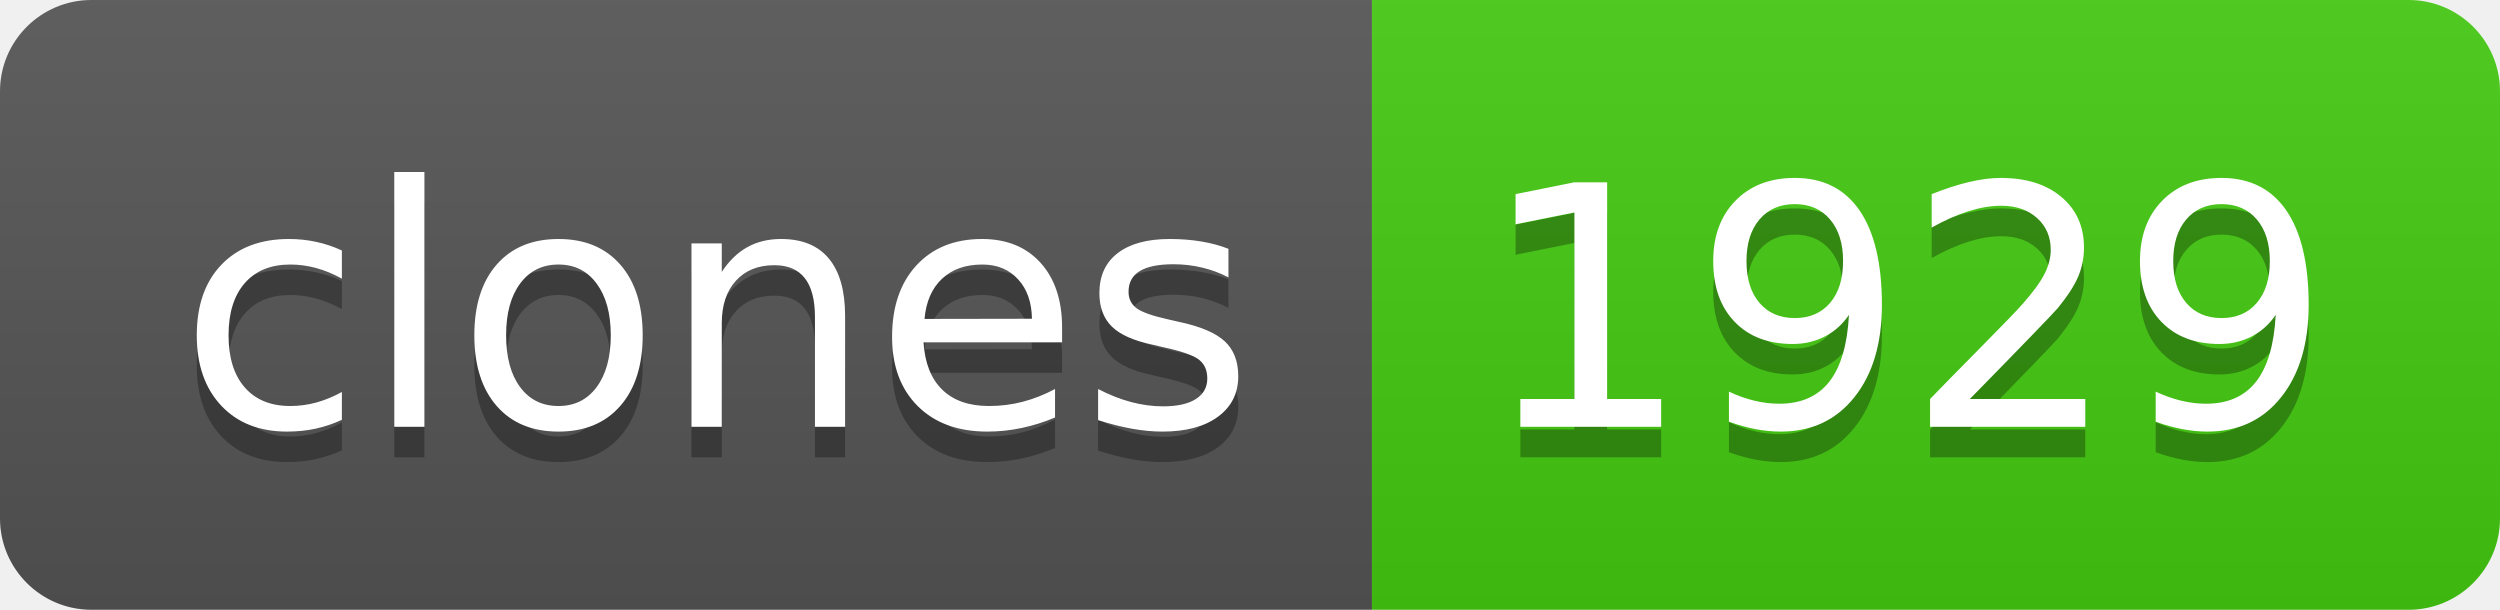
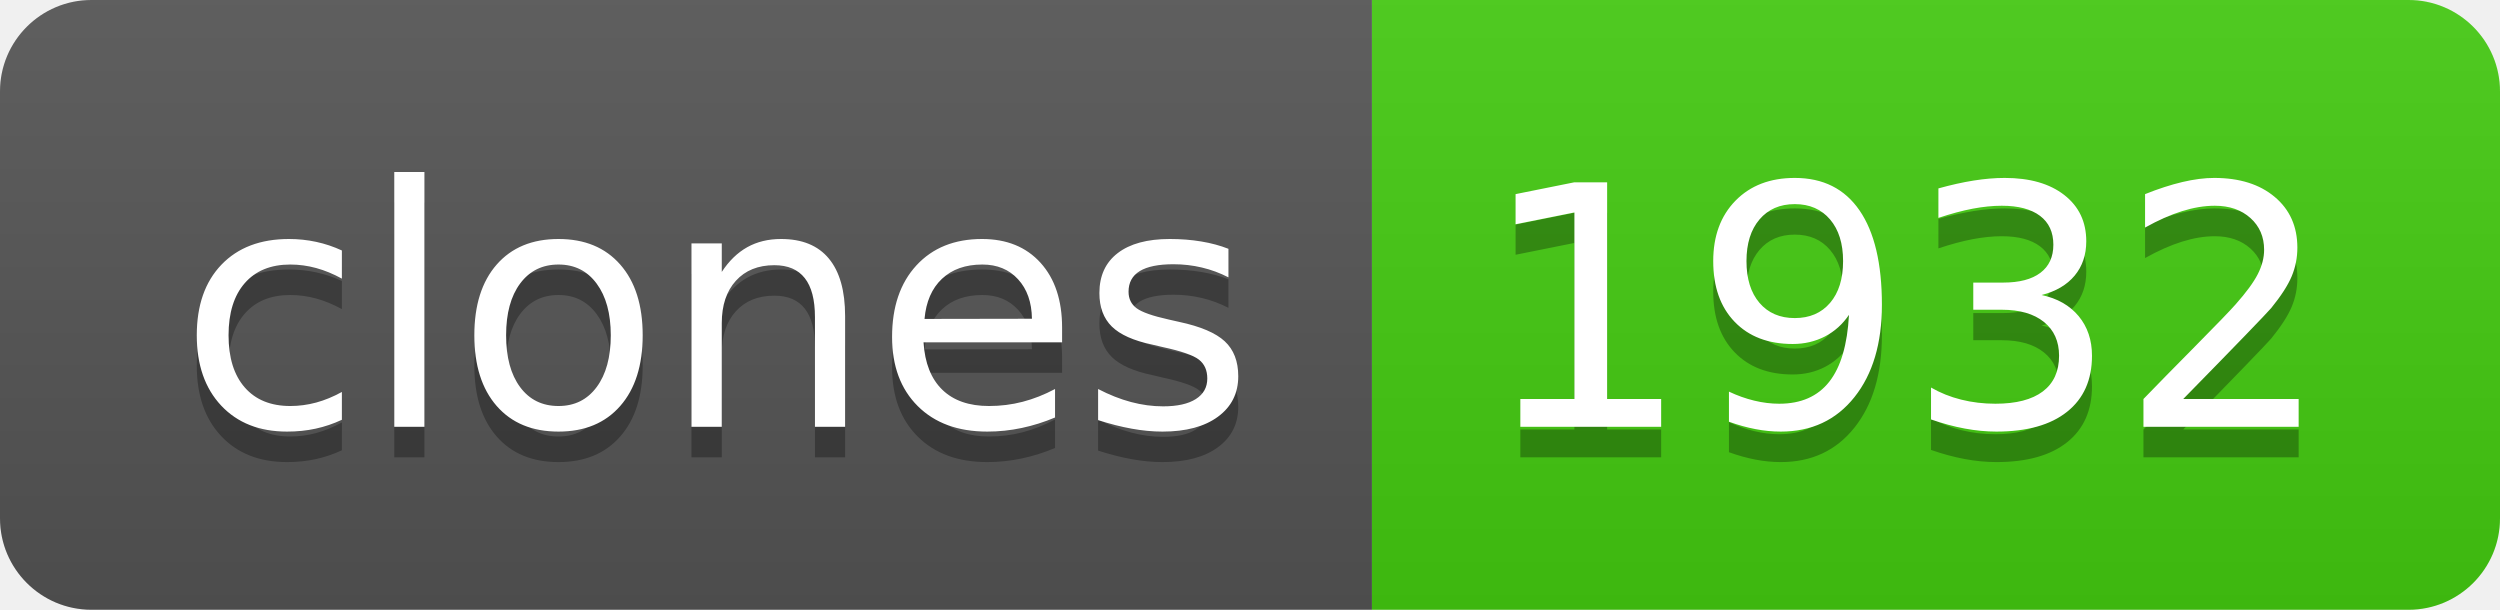
- <svg xmlns="http://www.w3.org/2000/svg" width="82" height="20" role="img" aria-label="clones: 1929">
+ <svg xmlns="http://www.w3.org/2000/svg" width="82" height="20" role="img" aria-label="clones: 1932">
  <linearGradient id="s" x2="0" y2="100%">
    <stop offset="0" stop-color="#bbb" stop-opacity=".1" />
    <stop offset="1" stop-opacity=".1" />
  </linearGradient>
  <clipPath id="r">
    <rect width="82" height="20" rx="3" fill="#fff" />
  </clipPath>
  <g clip-path="url(#r)">
    <rect width="45" height="20" fill="#555" />
    <rect x="45" width="37" height="20" fill="#4c1" />
    <rect width="82" height="20" fill="url(#s)" />
  </g>
  <g fill="#fff" text-anchor="middle" font-family="Verdana,Geneva,DejaVu Sans,sans-serif" text-rendering="geometricPrecision" font-size="110">
    <text aria-hidden="true" x="235" y="150" fill="#010101" fill-opacity=".3" transform="scale(.1)" textLength="350">clones</text>
    <text x="235" y="140" transform="scale(.1)" fill="#fff" textLength="350">clones</text>
-     <text aria-hidden="true" x="625" y="150" fill="#010101" fill-opacity=".3" transform="scale(.1)" textLength="270">1929</text>
-     <text x="625" y="140" transform="scale(.1)" fill="#fff" textLength="270">1929</text>
+     <text aria-hidden="true" x="625" y="150" fill="#010101" fill-opacity=".3" transform="scale(.1)" textLength="270">1932</text>
+     <text x="625" y="140" transform="scale(.1)" fill="#fff" textLength="270">1932</text>
  </g>
</svg>
